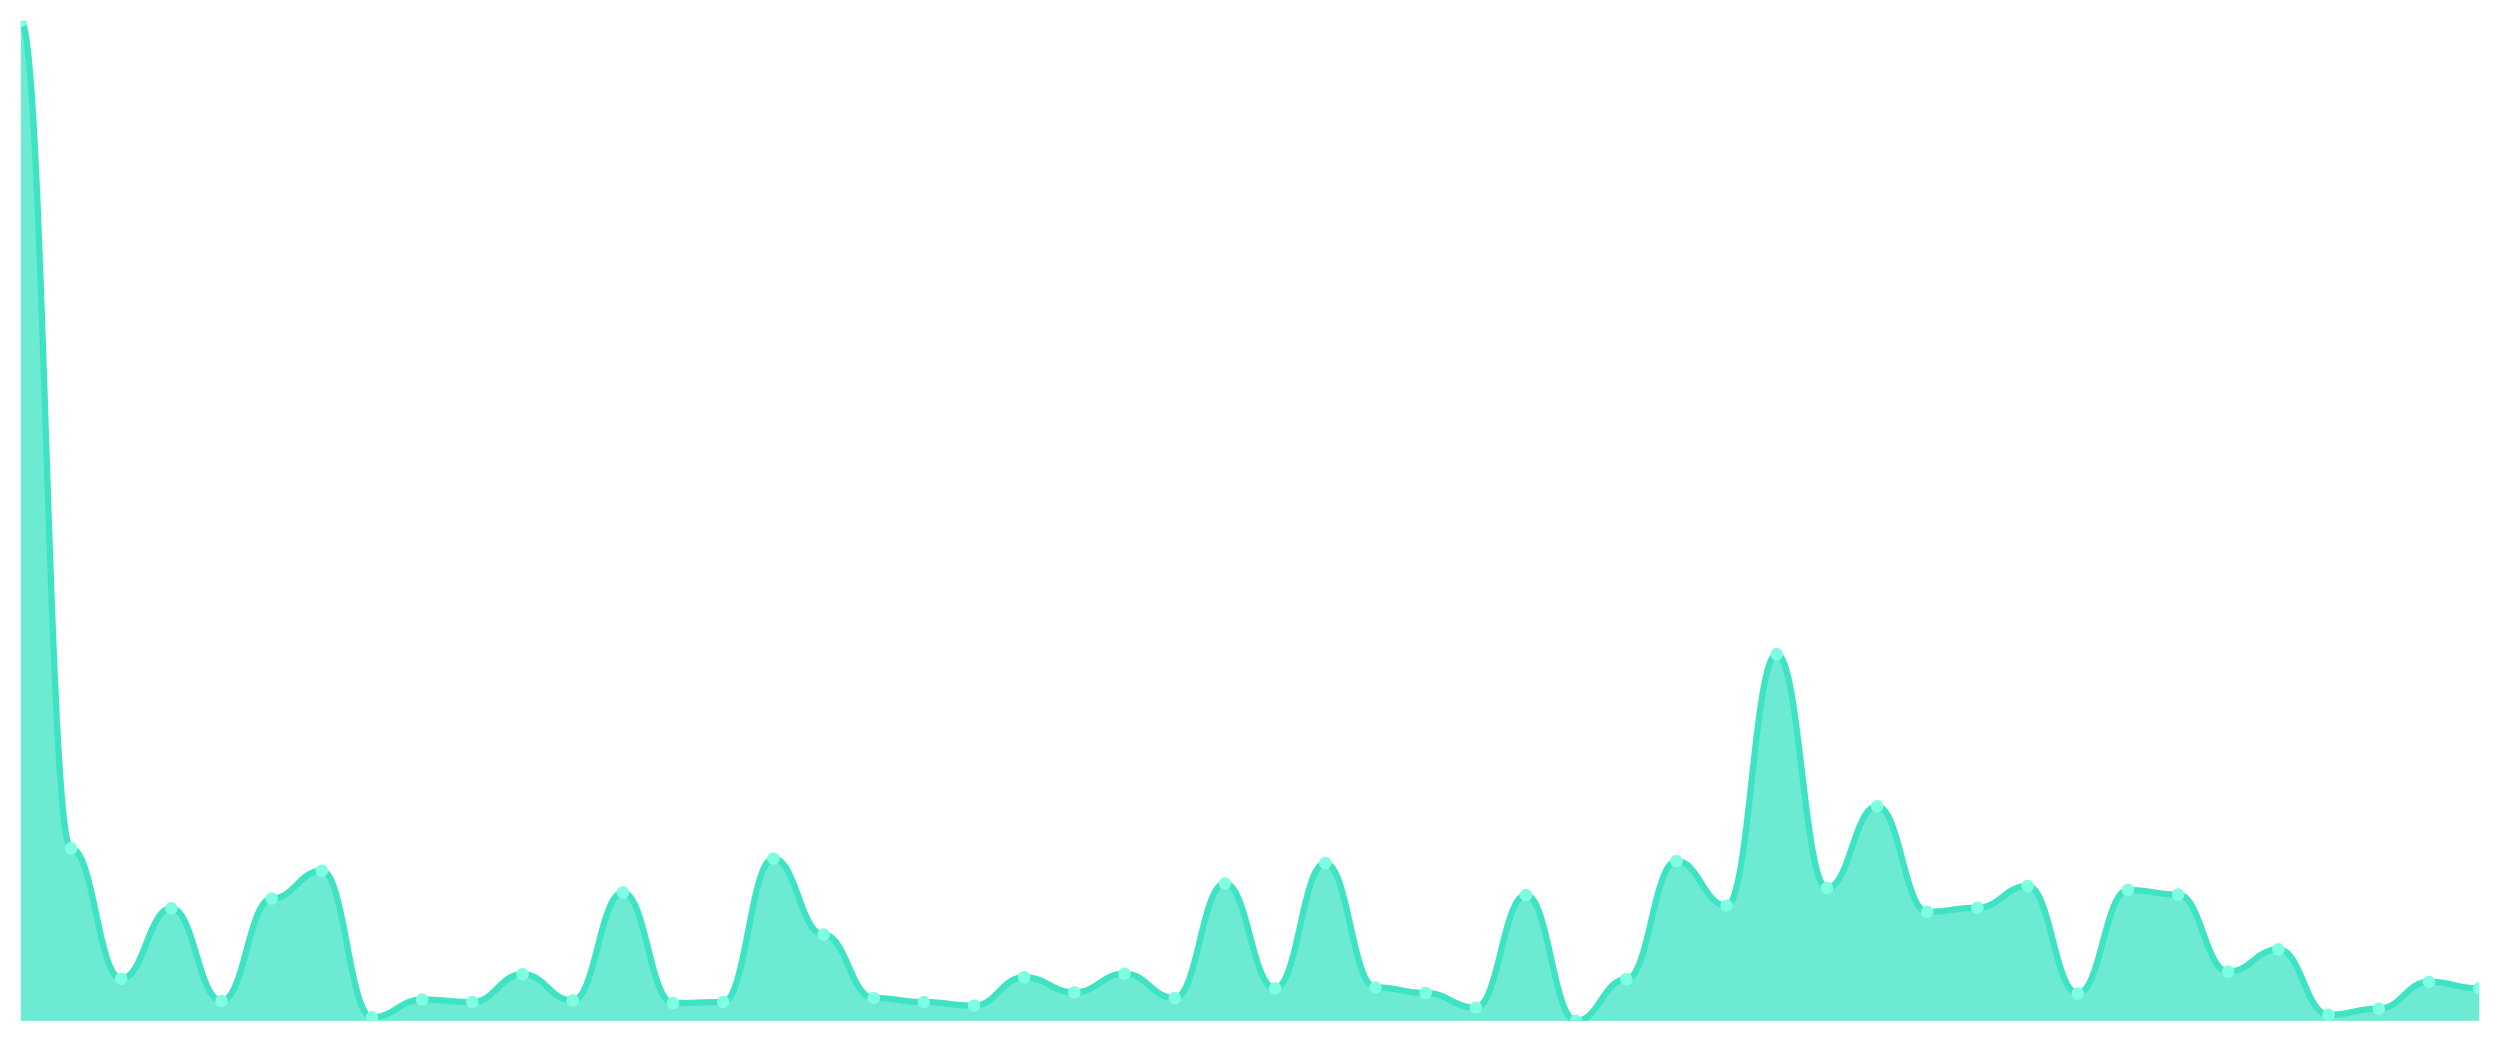
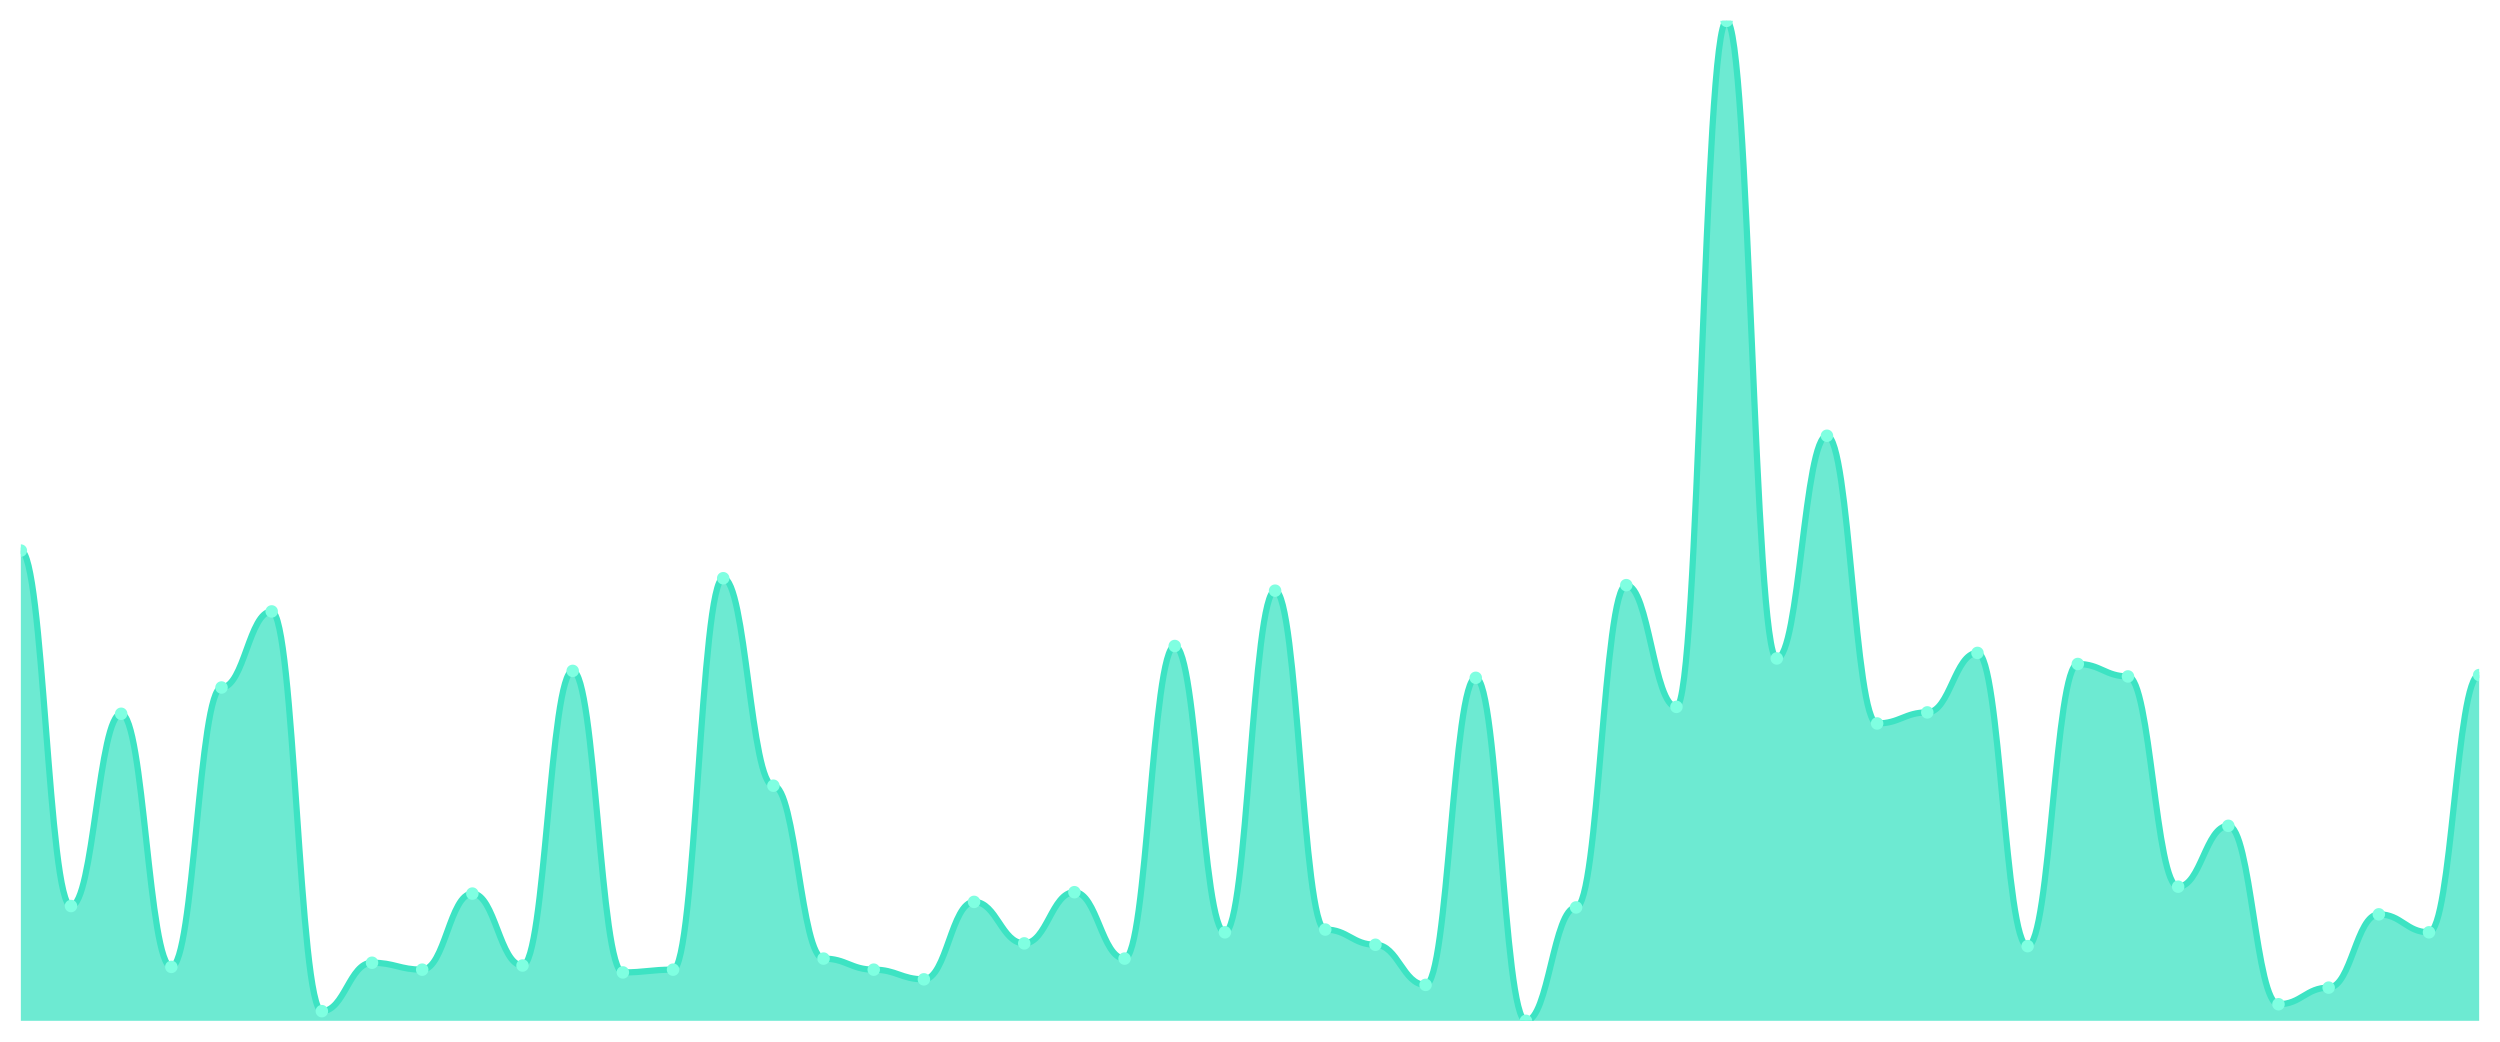
<svg xmlns="http://www.w3.org/2000/svg" viewBox="0 0 1200 500" width="1200" height="500">
  <defs>
    <clipPath id="c">
      <rect x="10" y="10" width="1180" height="480" />
    </clipPath>
  </defs>
  <rect width="1200" height="500" fill="none" />
  <g clip-path="url(#c)">
-     <path d="M 10,490 L 10,10 C 20.837,10 23.245,407.241 34.082,407.241 C 44.918,407.241 47.327,469.797 58.163,469.797 C 69,469.797 71.408,435.963 82.245,435.963 C 93.082,435.963 95.49,480.507 106.327,480.507 C 117.163,480.507 119.571,431.339 130.408,431.339 C 141.245,431.339 143.653,417.951 154.49,417.951 C 165.327,417.951 167.735,488.296 178.571,488.296 C 189.408,488.296 191.816,479.777 202.653,479.777 C 213.49,479.777 215.898,480.994 226.735,480.994 C 237.571,480.994 239.98,467.606 250.816,467.606 C 261.653,467.606 264.061,480.264 274.898,480.264 C 285.735,480.264 288.143,428.418 298.98,428.418 C 309.816,428.418 312.224,481.481 323.061,481.481 C 333.898,481.481 336.306,480.994 347.143,480.994 C 357.98,480.994 360.388,412.11 371.224,412.11 C 382.061,412.11 384.469,448.621 395.306,448.621 C 406.143,448.621 408.551,479.047 419.388,479.047 C 430.224,479.047 432.633,480.994 443.469,480.994 C 454.306,480.994 456.714,482.698 467.551,482.698 C 478.388,482.698 480.796,469.067 491.633,469.067 C 502.469,469.067 504.878,476.369 515.714,476.369 C 526.551,476.369 528.959,467.363 539.796,467.363 C 550.633,467.363 553.041,479.047 563.878,479.047 C 574.714,479.047 577.122,424.037 587.959,424.037 C 598.796,424.037 601.204,474.422 612.041,474.422 C 622.878,474.422 625.286,414.3 636.122,414.3 C 646.959,414.3 649.367,473.935 660.204,473.935 C 671.041,473.935 673.449,476.613 684.286,476.613 C 695.122,476.613 697.531,483.671 708.367,483.671 C 719.204,483.671 721.612,429.635 732.449,429.635 C 743.286,429.635 745.694,490 756.531,490 C 767.367,490 769.776,470.041 780.612,470.041 C 791.449,470.041 793.857,413.327 804.694,413.327 C 815.531,413.327 817.939,434.746 828.776,434.746 C 839.612,434.746 842.02,314.016 852.857,314.016 C 863.694,314.016 866.102,426.227 876.939,426.227 C 887.776,426.227 890.184,387.039 901.02,387.039 C 911.857,387.039 914.265,437.667 925.102,437.667 C 935.939,437.667 938.347,435.72 949.184,435.72 C 960.02,435.72 962.429,425.254 973.265,425.254 C 984.102,425.254 986.51,476.856 997.347,476.856 C 1008.184,476.856 1010.592,427.201 1021.429,427.201 C 1032.265,427.201 1034.673,429.391 1045.51,429.391 C 1056.347,429.391 1058.755,466.389 1069.592,466.389 C 1080.429,466.389 1082.837,455.68 1093.673,455.68 C 1104.51,455.68 1106.918,487.079 1117.755,487.079 C 1128.592,487.079 1131,484.158 1141.837,484.158 C 1152.673,484.158 1155.082,471.258 1165.918,471.258 C 1176.755,471.258 1179.163,474.422 1190,474.422 L 1190,490 Z" fill="rgba(61,227,195,0.75)" />
-     <path d="M 10,10 C 20.837,10 23.245,407.241 34.082,407.241 C 44.918,407.241 47.327,469.797 58.163,469.797 C 69,469.797 71.408,435.963 82.245,435.963 C 93.082,435.963 95.49,480.507 106.327,480.507 C 117.163,480.507 119.571,431.339 130.408,431.339 C 141.245,431.339 143.653,417.951 154.49,417.951 C 165.327,417.951 167.735,488.296 178.571,488.296 C 189.408,488.296 191.816,479.777 202.653,479.777 C 213.49,479.777 215.898,480.994 226.735,480.994 C 237.571,480.994 239.98,467.606 250.816,467.606 C 261.653,467.606 264.061,480.264 274.898,480.264 C 285.735,480.264 288.143,428.418 298.98,428.418 C 309.816,428.418 312.224,481.481 323.061,481.481 C 333.898,481.481 336.306,480.994 347.143,480.994 C 357.98,480.994 360.388,412.11 371.224,412.11 C 382.061,412.11 384.469,448.621 395.306,448.621 C 406.143,448.621 408.551,479.047 419.388,479.047 C 430.224,479.047 432.633,480.994 443.469,480.994 C 454.306,480.994 456.714,482.698 467.551,482.698 C 478.388,482.698 480.796,469.067 491.633,469.067 C 502.469,469.067 504.878,476.369 515.714,476.369 C 526.551,476.369 528.959,467.363 539.796,467.363 C 550.633,467.363 553.041,479.047 563.878,479.047 C 574.714,479.047 577.122,424.037 587.959,424.037 C 598.796,424.037 601.204,474.422 612.041,474.422 C 622.878,474.422 625.286,414.3 636.122,414.3 C 646.959,414.3 649.367,473.935 660.204,473.935 C 671.041,473.935 673.449,476.613 684.286,476.613 C 695.122,476.613 697.531,483.671 708.367,483.671 C 719.204,483.671 721.612,429.635 732.449,429.635 C 743.286,429.635 745.694,490 756.531,490 C 767.367,490 769.776,470.041 780.612,470.041 C 791.449,470.041 793.857,413.327 804.694,413.327 C 815.531,413.327 817.939,434.746 828.776,434.746 C 839.612,434.746 842.02,314.016 852.857,314.016 C 863.694,314.016 866.102,426.227 876.939,426.227 C 887.776,426.227 890.184,387.039 901.02,387.039 C 911.857,387.039 914.265,437.667 925.102,437.667 C 935.939,437.667 938.347,435.72 949.184,435.72 C 960.02,435.72 962.429,425.254 973.265,425.254 C 984.102,425.254 986.51,476.856 997.347,476.856 C 1008.184,476.856 1010.592,427.201 1021.429,427.201 C 1032.265,427.201 1034.673,429.391 1045.51,429.391 C 1056.347,429.391 1058.755,466.389 1069.592,466.389 C 1080.429,466.389 1082.837,455.68 1093.673,455.68 C 1104.51,455.68 1106.918,487.079 1117.755,487.079 C 1128.592,487.079 1131,484.158 1141.837,484.158 C 1152.673,484.158 1155.082,471.258 1165.918,471.258 C 1176.755,471.258 1179.163,474.422 1190,474.422" fill="none" stroke="#3de3c3" stroke-width="3" stroke-linecap="round" stroke-linejoin="round" />
-     <circle cx="10" cy="10" r="3" fill="#7fffe1" />
-     <circle cx="34.082" cy="407.241" r="3" fill="#7fffe1" />
-     <circle cx="58.163" cy="469.797" r="3" fill="#7fffe1" />
-     <circle cx="82.245" cy="435.963" r="3" fill="#7fffe1" />
-     <circle cx="106.327" cy="480.507" r="3" fill="#7fffe1" />
-     <circle cx="130.408" cy="431.339" r="3" fill="#7fffe1" />
-     <circle cx="154.49" cy="417.951" r="3" fill="#7fffe1" />
-     <circle cx="178.571" cy="488.296" r="3" fill="#7fffe1" />
-     <circle cx="202.653" cy="479.777" r="3" fill="#7fffe1" />
-     <circle cx="226.735" cy="480.994" r="3" fill="#7fffe1" />
-     <circle cx="250.816" cy="467.606" r="3" fill="#7fffe1" />
-     <circle cx="274.898" cy="480.264" r="3" fill="#7fffe1" />
-     <circle cx="298.98" cy="428.418" r="3" fill="#7fffe1" />
-     <circle cx="323.061" cy="481.481" r="3" fill="#7fffe1" />
-     <circle cx="347.143" cy="480.994" r="3" fill="#7fffe1" />
-     <circle cx="371.224" cy="412.11" r="3" fill="#7fffe1" />
-     <circle cx="395.306" cy="448.621" r="3" fill="#7fffe1" />
-     <circle cx="419.388" cy="479.047" r="3" fill="#7fffe1" />
-     <circle cx="443.469" cy="480.994" r="3" fill="#7fffe1" />
-     <circle cx="467.551" cy="482.698" r="3" fill="#7fffe1" />
-     <circle cx="491.633" cy="469.067" r="3" fill="#7fffe1" />
-     <circle cx="515.714" cy="476.369" r="3" fill="#7fffe1" />
-     <circle cx="539.796" cy="467.363" r="3" fill="#7fffe1" />
-     <circle cx="563.878" cy="479.047" r="3" fill="#7fffe1" />
-     <circle cx="587.959" cy="424.037" r="3" fill="#7fffe1" />
-     <circle cx="612.041" cy="474.422" r="3" fill="#7fffe1" />
-     <circle cx="636.122" cy="414.3" r="3" fill="#7fffe1" />
-     <circle cx="660.204" cy="473.935" r="3" fill="#7fffe1" />
-     <circle cx="684.286" cy="476.613" r="3" fill="#7fffe1" />
-     <circle cx="708.367" cy="483.671" r="3" fill="#7fffe1" />
-     <circle cx="732.449" cy="429.635" r="3" fill="#7fffe1" />
-     <circle cx="756.531" cy="490" r="3" fill="#7fffe1" />
-     <circle cx="780.612" cy="470.041" r="3" fill="#7fffe1" />
-     <circle cx="804.694" cy="413.327" r="3" fill="#7fffe1" />
-     <circle cx="828.776" cy="434.746" r="3" fill="#7fffe1" />
-     <circle cx="852.857" cy="314.016" r="3" fill="#7fffe1" />
-     <circle cx="876.939" cy="426.227" r="3" fill="#7fffe1" />
-     <circle cx="901.02" cy="387.039" r="3" fill="#7fffe1" />
-     <circle cx="925.102" cy="437.667" r="3" fill="#7fffe1" />
-     <circle cx="949.184" cy="435.72" r="3" fill="#7fffe1" />
-     <circle cx="973.265" cy="425.254" r="3" fill="#7fffe1" />
-     <circle cx="997.347" cy="476.856" r="3" fill="#7fffe1" />
-     <circle cx="1021.429" cy="427.201" r="3" fill="#7fffe1" />
-     <circle cx="1045.51" cy="429.391" r="3" fill="#7fffe1" />
-     <circle cx="1069.592" cy="466.389" r="3" fill="#7fffe1" />
-     <circle cx="1093.673" cy="455.68" r="3" fill="#7fffe1" />
-     <circle cx="1117.755" cy="487.079" r="3" fill="#7fffe1" />
-     <circle cx="1141.837" cy="484.158" r="3" fill="#7fffe1" />
-     <circle cx="1165.918" cy="471.258" r="3" fill="#7fffe1" />
-     <circle cx="1190" cy="474.422" r="3" fill="#7fffe1" />
+     <path d="M 10,490 L 10,264.274 C 20.837,264.274 23.245,434.896 34.082,434.896 C 44.918,434.896 47.327,342.614 58.163,342.614 C 69,342.614 71.408,464.108 82.245,464.108 C 93.082,464.108 95.49,330 106.327,330 C 117.163,330 119.571,293.485 130.408,293.485 C 141.245,293.485 143.653,485.353 154.49,485.353 C 165.327,485.353 167.735,462.116 178.571,462.116 C 189.408,462.116 191.816,465.436 202.653,465.436 C 213.49,465.436 215.898,428.921 226.735,428.921 C 237.571,428.921 239.98,463.444 250.816,463.444 C 261.653,463.444 264.061,322.033 274.898,322.033 C 285.735,322.033 288.143,466.763 298.98,466.763 C 309.816,466.763 312.224,465.436 323.061,465.436 C 333.898,465.436 336.306,277.552 347.143,277.552 C 357.98,277.552 360.388,377.137 371.224,377.137 C 382.061,377.137 384.469,460.124 395.306,460.124 C 406.143,460.124 408.551,465.436 419.388,465.436 C 430.224,465.436 432.633,470.083 443.469,470.083 C 454.306,470.083 456.714,432.905 467.551,432.905 C 478.388,432.905 480.796,452.822 491.633,452.822 C 502.469,452.822 504.878,428.257 515.714,428.257 C 526.551,428.257 528.959,460.124 539.796,460.124 C 550.633,460.124 553.041,310.083 563.878,310.083 C 574.714,310.083 577.122,447.51 587.959,447.51 C 598.796,447.51 601.204,283.527 612.041,283.527 C 622.878,283.527 625.286,446.183 636.122,446.183 C 646.959,446.183 649.367,453.485 660.204,453.485 C 671.041,453.485 673.449,472.739 684.286,472.739 C 695.122,472.739 697.531,325.353 708.367,325.353 C 719.204,325.353 721.612,490 732.449,490 C 743.286,490 745.694,435.56 756.531,435.56 C 767.367,435.56 769.776,280.871 780.612,280.871 C 791.449,280.871 793.857,339.295 804.694,339.295 C 815.531,339.295 817.939,10 828.776,10 C 839.612,10 842.02,316.058 852.857,316.058 C 863.694,316.058 866.102,209.17 876.939,209.17 C 887.776,209.17 890.184,347.261 901.02,347.261 C 911.857,347.261 914.265,341.95 925.102,341.95 C 935.939,341.95 938.347,313.402 949.184,313.402 C 960.02,313.402 962.429,454.149 973.265,454.149 C 984.102,454.149 986.51,318.714 997.347,318.714 C 1008.184,318.714 1010.592,324.689 1021.429,324.689 C 1032.265,324.689 1034.673,425.602 1045.51,425.602 C 1056.347,425.602 1058.755,396.39 1069.592,396.39 C 1080.429,396.39 1082.837,482.033 1093.673,482.033 C 1104.51,482.033 1106.918,474.066 1117.755,474.066 C 1128.592,474.066 1131,438.88 1141.837,438.88 C 1152.673,438.88 1155.082,447.51 1165.918,447.51 C 1176.755,447.51 1179.163,324.025 1190,324.025 L 1190,490 Z" fill="rgba(61,227,195,0.75)" />
+     <path d="M 10,264.274 C 20.837,264.274 23.245,434.896 34.082,434.896 C 44.918,434.896 47.327,342.614 58.163,342.614 C 69,342.614 71.408,464.108 82.245,464.108 C 93.082,464.108 95.49,330 106.327,330 C 117.163,330 119.571,293.485 130.408,293.485 C 141.245,293.485 143.653,485.353 154.49,485.353 C 165.327,485.353 167.735,462.116 178.571,462.116 C 189.408,462.116 191.816,465.436 202.653,465.436 C 213.49,465.436 215.898,428.921 226.735,428.921 C 237.571,428.921 239.98,463.444 250.816,463.444 C 261.653,463.444 264.061,322.033 274.898,322.033 C 285.735,322.033 288.143,466.763 298.98,466.763 C 309.816,466.763 312.224,465.436 323.061,465.436 C 333.898,465.436 336.306,277.552 347.143,277.552 C 357.98,277.552 360.388,377.137 371.224,377.137 C 382.061,377.137 384.469,460.124 395.306,460.124 C 406.143,460.124 408.551,465.436 419.388,465.436 C 430.224,465.436 432.633,470.083 443.469,470.083 C 454.306,470.083 456.714,432.905 467.551,432.905 C 478.388,432.905 480.796,452.822 491.633,452.822 C 502.469,452.822 504.878,428.257 515.714,428.257 C 526.551,428.257 528.959,460.124 539.796,460.124 C 550.633,460.124 553.041,310.083 563.878,310.083 C 574.714,310.083 577.122,447.51 587.959,447.51 C 598.796,447.51 601.204,283.527 612.041,283.527 C 622.878,283.527 625.286,446.183 636.122,446.183 C 646.959,446.183 649.367,453.485 660.204,453.485 C 671.041,453.485 673.449,472.739 684.286,472.739 C 695.122,472.739 697.531,325.353 708.367,325.353 C 719.204,325.353 721.612,490 732.449,490 C 743.286,490 745.694,435.56 756.531,435.56 C 767.367,435.56 769.776,280.871 780.612,280.871 C 791.449,280.871 793.857,339.295 804.694,339.295 C 815.531,339.295 817.939,10 828.776,10 C 839.612,10 842.02,316.058 852.857,316.058 C 863.694,316.058 866.102,209.17 876.939,209.17 C 887.776,209.17 890.184,347.261 901.02,347.261 C 911.857,347.261 914.265,341.95 925.102,341.95 C 935.939,341.95 938.347,313.402 949.184,313.402 C 960.02,313.402 962.429,454.149 973.265,454.149 C 984.102,454.149 986.51,318.714 997.347,318.714 C 1008.184,318.714 1010.592,324.689 1021.429,324.689 C 1032.265,324.689 1034.673,425.602 1045.51,425.602 C 1056.347,425.602 1058.755,396.39 1069.592,396.39 C 1080.429,396.39 1082.837,482.033 1093.673,482.033 C 1104.51,482.033 1106.918,474.066 1117.755,474.066 C 1128.592,474.066 1131,438.88 1141.837,438.88 C 1152.673,438.88 1155.082,447.51 1165.918,447.51 C 1176.755,447.51 1179.163,324.025 1190,324.025" fill="none" stroke="#3de3c3" stroke-width="3" stroke-linecap="round" stroke-linejoin="round" />
+     <circle cx="10" cy="264.274" r="3" fill="#7fffe1" />
+     <circle cx="34.082" cy="434.896" r="3" fill="#7fffe1" />
+     <circle cx="58.163" cy="342.614" r="3" fill="#7fffe1" />
+     <circle cx="82.245" cy="464.108" r="3" fill="#7fffe1" />
+     <circle cx="106.327" cy="330" r="3" fill="#7fffe1" />
+     <circle cx="130.408" cy="293.485" r="3" fill="#7fffe1" />
+     <circle cx="154.49" cy="485.353" r="3" fill="#7fffe1" />
+     <circle cx="178.571" cy="462.116" r="3" fill="#7fffe1" />
+     <circle cx="202.653" cy="465.436" r="3" fill="#7fffe1" />
+     <circle cx="226.735" cy="428.921" r="3" fill="#7fffe1" />
+     <circle cx="250.816" cy="463.444" r="3" fill="#7fffe1" />
+     <circle cx="274.898" cy="322.033" r="3" fill="#7fffe1" />
+     <circle cx="298.98" cy="466.763" r="3" fill="#7fffe1" />
+     <circle cx="323.061" cy="465.436" r="3" fill="#7fffe1" />
+     <circle cx="347.143" cy="277.552" r="3" fill="#7fffe1" />
+     <circle cx="371.224" cy="377.137" r="3" fill="#7fffe1" />
+     <circle cx="395.306" cy="460.124" r="3" fill="#7fffe1" />
+     <circle cx="419.388" cy="465.436" r="3" fill="#7fffe1" />
+     <circle cx="443.469" cy="470.083" r="3" fill="#7fffe1" />
+     <circle cx="467.551" cy="432.905" r="3" fill="#7fffe1" />
+     <circle cx="491.633" cy="452.822" r="3" fill="#7fffe1" />
+     <circle cx="515.714" cy="428.257" r="3" fill="#7fffe1" />
+     <circle cx="539.796" cy="460.124" r="3" fill="#7fffe1" />
+     <circle cx="563.878" cy="310.083" r="3" fill="#7fffe1" />
+     <circle cx="587.959" cy="447.51" r="3" fill="#7fffe1" />
+     <circle cx="612.041" cy="283.527" r="3" fill="#7fffe1" />
+     <circle cx="636.122" cy="446.183" r="3" fill="#7fffe1" />
+     <circle cx="660.204" cy="453.485" r="3" fill="#7fffe1" />
+     <circle cx="684.286" cy="472.739" r="3" fill="#7fffe1" />
+     <circle cx="708.367" cy="325.353" r="3" fill="#7fffe1" />
+     <circle cx="732.449" cy="490" r="3" fill="#7fffe1" />
+     <circle cx="756.531" cy="435.56" r="3" fill="#7fffe1" />
+     <circle cx="780.612" cy="280.871" r="3" fill="#7fffe1" />
+     <circle cx="804.694" cy="339.295" r="3" fill="#7fffe1" />
+     <circle cx="828.776" cy="10" r="3" fill="#7fffe1" />
+     <circle cx="852.857" cy="316.058" r="3" fill="#7fffe1" />
+     <circle cx="876.939" cy="209.17" r="3" fill="#7fffe1" />
+     <circle cx="901.02" cy="347.261" r="3" fill="#7fffe1" />
+     <circle cx="925.102" cy="341.95" r="3" fill="#7fffe1" />
+     <circle cx="949.184" cy="313.402" r="3" fill="#7fffe1" />
+     <circle cx="973.265" cy="454.149" r="3" fill="#7fffe1" />
+     <circle cx="997.347" cy="318.714" r="3" fill="#7fffe1" />
+     <circle cx="1021.429" cy="324.689" r="3" fill="#7fffe1" />
+     <circle cx="1045.51" cy="425.602" r="3" fill="#7fffe1" />
+     <circle cx="1069.592" cy="396.39" r="3" fill="#7fffe1" />
+     <circle cx="1093.673" cy="482.033" r="3" fill="#7fffe1" />
+     <circle cx="1117.755" cy="474.066" r="3" fill="#7fffe1" />
+     <circle cx="1141.837" cy="438.88" r="3" fill="#7fffe1" />
+     <circle cx="1165.918" cy="447.51" r="3" fill="#7fffe1" />
+     <circle cx="1190" cy="324.025" r="3" fill="#7fffe1" />
  </g>
</svg>
